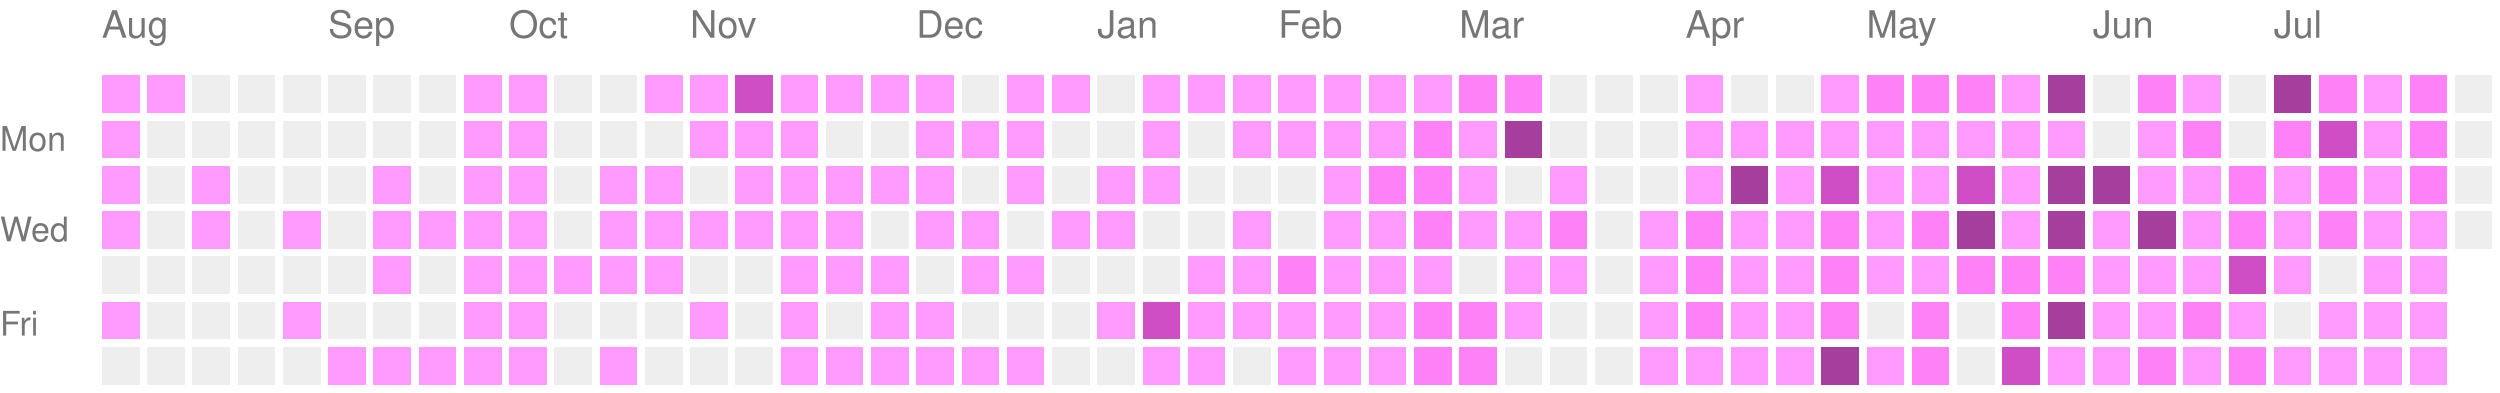
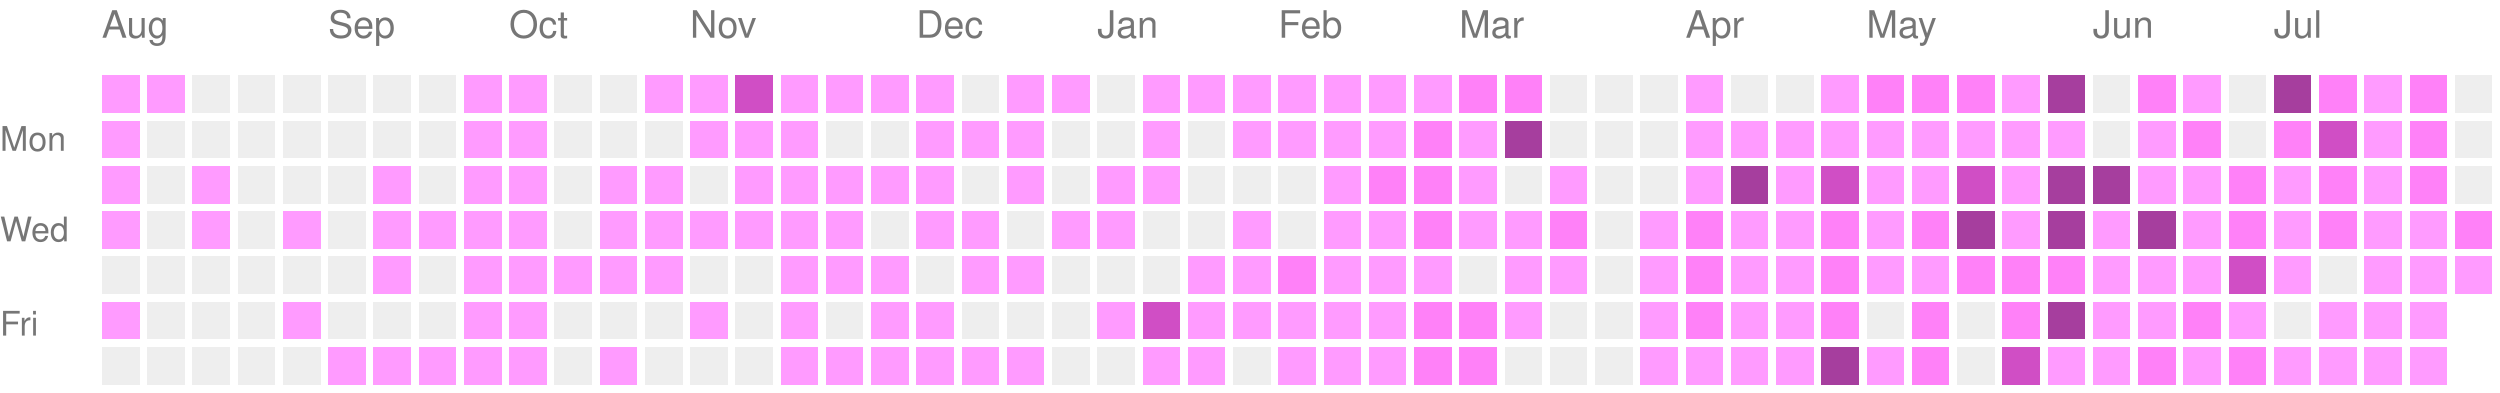
<svg xmlns="http://www.w3.org/2000/svg" version="1.1" width="663" height="104">
  <rect style="fill:#ff9bff;shape-rendering:crispedges;" data-score="1" data-date="2025-08-03" x="27" y="20" width="10" height="10" />
  <rect style="fill:#ff9bff;shape-rendering:crispedges;" data-score="1" data-date="2025-08-10" x="39" y="20" width="10" height="10" />
  <rect style="fill:#EEEEEE;shape-rendering:crispedges;" data-score="0" data-date="2025-08-17" x="51" y="20" width="10" height="10" />
  <rect style="fill:#EEEEEE;shape-rendering:crispedges;" data-score="0" data-date="2025-08-24" x="63" y="20" width="10" height="10" />
  <rect style="fill:#EEEEEE;shape-rendering:crispedges;" data-score="0" data-date="2025-08-31" x="75" y="20" width="10" height="10" />
  <rect style="fill:#EEEEEE;shape-rendering:crispedges;" data-score="0" data-date="2025-09-07" x="87" y="20" width="10" height="10" />
  <rect style="fill:#EEEEEE;shape-rendering:crispedges;" data-score="0" data-date="2025-09-14" x="99" y="20" width="10" height="10" />
  <rect style="fill:#EEEEEE;shape-rendering:crispedges;" data-score="0" data-date="2025-09-21" x="111" y="20" width="10" height="10" />
  <rect style="fill:#ff9bff;shape-rendering:crispedges;" data-score="1" data-date="2025-09-28" x="123" y="20" width="10" height="10" />
  <rect style="fill:#ff9bff;shape-rendering:crispedges;" data-score="1" data-date="2025-10-05" x="135" y="20" width="10" height="10" />
  <rect style="fill:#EEEEEE;shape-rendering:crispedges;" data-score="0" data-date="2025-10-12" x="147" y="20" width="10" height="10" />
  <rect style="fill:#EEEEEE;shape-rendering:crispedges;" data-score="0" data-date="2025-10-19" x="159" y="20" width="10" height="10" />
  <rect style="fill:#ff9bff;shape-rendering:crispedges;" data-score="1" data-date="2025-10-26" x="171" y="20" width="10" height="10" />
  <rect style="fill:#ff9bff;shape-rendering:crispedges;" data-score="1" data-date="2025-11-02" x="183" y="20" width="10" height="10" />
  <rect style="fill:#d04ec5;shape-rendering:crispedges;" data-score="3" data-date="2025-11-09" x="195" y="20" width="10" height="10" />
  <rect style="fill:#ff9bff;shape-rendering:crispedges;" data-score="1" data-date="2025-11-16" x="207" y="20" width="10" height="10" />
  <rect style="fill:#ff9bff;shape-rendering:crispedges;" data-score="1" data-date="2025-11-23" x="219" y="20" width="10" height="10" />
  <rect style="fill:#ff9bff;shape-rendering:crispedges;" data-score="1" data-date="2025-11-30" x="231" y="20" width="10" height="10" />
  <rect style="fill:#ff9bff;shape-rendering:crispedges;" data-score="1" data-date="2025-12-07" x="243" y="20" width="10" height="10" />
  <rect style="fill:#EEEEEE;shape-rendering:crispedges;" data-score="0" data-date="2025-12-14" x="255" y="20" width="10" height="10" />
  <rect style="fill:#ff9bff;shape-rendering:crispedges;" data-score="1" data-date="2025-12-21" x="267" y="20" width="10" height="10" />
  <rect style="fill:#ff9bff;shape-rendering:crispedges;" data-score="1" data-date="2025-12-28" x="279" y="20" width="10" height="10" />
  <rect style="fill:#EEEEEE;shape-rendering:crispedges;" data-score="0" data-date="2026-01-04" x="291" y="20" width="10" height="10" />
  <rect style="fill:#ff9bff;shape-rendering:crispedges;" data-score="1" data-date="2026-01-11" x="303" y="20" width="10" height="10" />
  <rect style="fill:#ff9bff;shape-rendering:crispedges;" data-score="1" data-date="2026-01-18" x="315" y="20" width="10" height="10" />
  <rect style="fill:#ff9bff;shape-rendering:crispedges;" data-score="1" data-date="2026-01-25" x="327" y="20" width="10" height="10" />
  <rect style="fill:#ff9bff;shape-rendering:crispedges;" data-score="1" data-date="2026-02-01" x="339" y="20" width="10" height="10" />
  <rect style="fill:#ff9bff;shape-rendering:crispedges;" data-score="1" data-date="2026-02-08" x="351" y="20" width="10" height="10" />
  <rect style="fill:#ff9bff;shape-rendering:crispedges;" data-score="1" data-date="2026-02-15" x="363" y="20" width="10" height="10" />
  <rect style="fill:#ff9bff;shape-rendering:crispedges;" data-score="1" data-date="2026-02-22" x="375" y="20" width="10" height="10" />
  <rect style="fill:#ff81f8;shape-rendering:crispedges;" data-score="2" data-date="2026-03-01" x="387" y="20" width="10" height="10" />
  <rect style="fill:#ff81f8;shape-rendering:crispedges;" data-score="2" data-date="2026-03-08" x="399" y="20" width="10" height="10" />
  <rect style="fill:#EEEEEE;shape-rendering:crispedges;" data-score="0" data-date="2026-03-15" x="411" y="20" width="10" height="10" />
  <rect style="fill:#EEEEEE;shape-rendering:crispedges;" data-score="0" data-date="2026-03-22" x="423" y="20" width="10" height="10" />
  <rect style="fill:#EEEEEE;shape-rendering:crispedges;" data-score="0" data-date="2026-03-29" x="435" y="20" width="10" height="10" />
  <rect style="fill:#ff9bff;shape-rendering:crispedges;" data-score="1" data-date="2026-04-05" x="447" y="20" width="10" height="10" />
  <rect style="fill:#EEEEEE;shape-rendering:crispedges;" data-score="0" data-date="2026-04-12" x="459" y="20" width="10" height="10" />
  <rect style="fill:#EEEEEE;shape-rendering:crispedges;" data-score="0" data-date="2026-04-19" x="471" y="20" width="10" height="10" />
  <rect style="fill:#ff9bff;shape-rendering:crispedges;" data-score="1" data-date="2026-04-26" x="483" y="20" width="10" height="10" />
  <rect style="fill:#ff81f8;shape-rendering:crispedges;" data-score="2" data-date="2026-05-03" x="495" y="20" width="10" height="10" />
  <rect style="fill:#ff81f8;shape-rendering:crispedges;" data-score="2" data-date="2026-05-10" x="507" y="20" width="10" height="10" />
  <rect style="fill:#ff81f8;shape-rendering:crispedges;" data-score="2" data-date="2026-05-17" x="519" y="20" width="10" height="10" />
  <rect style="fill:#ff9bff;shape-rendering:crispedges;" data-score="1" data-date="2026-05-24" x="531" y="20" width="10" height="10" />
  <rect style="fill:#a63e9e;shape-rendering:crispedges;" data-score="4" data-date="2026-05-31" x="543" y="20" width="10" height="10" />
  <rect style="fill:#EEEEEE;shape-rendering:crispedges;" data-score="0" data-date="2026-06-07" x="555" y="20" width="10" height="10" />
  <rect style="fill:#ff81f8;shape-rendering:crispedges;" data-score="2" data-date="2026-06-14" x="567" y="20" width="10" height="10" />
  <rect style="fill:#ff9bff;shape-rendering:crispedges;" data-score="1" data-date="2026-06-21" x="579" y="20" width="10" height="10" />
  <rect style="fill:#EEEEEE;shape-rendering:crispedges;" data-score="0" data-date="2026-06-28" x="591" y="20" width="10" height="10" />
  <rect style="fill:#a63e9e;shape-rendering:crispedges;" data-score="4" data-date="2026-07-05" x="603" y="20" width="10" height="10" />
  <rect style="fill:#ff81f8;shape-rendering:crispedges;" data-score="2" data-date="2026-07-12" x="615" y="20" width="10" height="10" />
  <rect style="fill:#ff9bff;shape-rendering:crispedges;" data-score="1" data-date="2026-07-19" x="627" y="20" width="10" height="10" />
  <rect style="fill:#ff81f8;shape-rendering:crispedges;" data-score="2" data-date="2026-07-26" x="639" y="20" width="10" height="10" />
  <rect style="fill:#EEEEEE;shape-rendering:crispedges;" data-score="0" data-date="2026-08-02" x="651" y="20" width="10" height="10" />
  <rect style="fill:#ff9bff;shape-rendering:crispedges;" data-score="1" data-date="2025-08-04" x="27" y="32" width="10" height="10" />
  <rect style="fill:#EEEEEE;shape-rendering:crispedges;" data-score="0" data-date="2025-08-11" x="39" y="32" width="10" height="10" />
  <rect style="fill:#EEEEEE;shape-rendering:crispedges;" data-score="0" data-date="2025-08-18" x="51" y="32" width="10" height="10" />
  <rect style="fill:#EEEEEE;shape-rendering:crispedges;" data-score="0" data-date="2025-08-25" x="63" y="32" width="10" height="10" />
  <rect style="fill:#EEEEEE;shape-rendering:crispedges;" data-score="0" data-date="2025-09-01" x="75" y="32" width="10" height="10" />
  <rect style="fill:#EEEEEE;shape-rendering:crispedges;" data-score="0" data-date="2025-09-08" x="87" y="32" width="10" height="10" />
  <rect style="fill:#EEEEEE;shape-rendering:crispedges;" data-score="0" data-date="2025-09-15" x="99" y="32" width="10" height="10" />
  <rect style="fill:#EEEEEE;shape-rendering:crispedges;" data-score="0" data-date="2025-09-22" x="111" y="32" width="10" height="10" />
  <rect style="fill:#ff9bff;shape-rendering:crispedges;" data-score="1" data-date="2025-09-29" x="123" y="32" width="10" height="10" />
  <rect style="fill:#ff9bff;shape-rendering:crispedges;" data-score="1" data-date="2025-10-06" x="135" y="32" width="10" height="10" />
  <rect style="fill:#EEEEEE;shape-rendering:crispedges;" data-score="0" data-date="2025-10-13" x="147" y="32" width="10" height="10" />
  <rect style="fill:#EEEEEE;shape-rendering:crispedges;" data-score="0" data-date="2025-10-20" x="159" y="32" width="10" height="10" />
  <rect style="fill:#EEEEEE;shape-rendering:crispedges;" data-score="0" data-date="2025-10-27" x="171" y="32" width="10" height="10" />
  <rect style="fill:#ff9bff;shape-rendering:crispedges;" data-score="1" data-date="2025-11-03" x="183" y="32" width="10" height="10" />
  <rect style="fill:#ff9bff;shape-rendering:crispedges;" data-score="1" data-date="2025-11-10" x="195" y="32" width="10" height="10" />
  <rect style="fill:#ff9bff;shape-rendering:crispedges;" data-score="1" data-date="2025-11-17" x="207" y="32" width="10" height="10" />
  <rect style="fill:#EEEEEE;shape-rendering:crispedges;" data-score="0" data-date="2025-11-24" x="219" y="32" width="10" height="10" />
  <rect style="fill:#EEEEEE;shape-rendering:crispedges;" data-score="0" data-date="2025-12-01" x="231" y="32" width="10" height="10" />
  <rect style="fill:#ff9bff;shape-rendering:crispedges;" data-score="1" data-date="2025-12-08" x="243" y="32" width="10" height="10" />
  <rect style="fill:#ff9bff;shape-rendering:crispedges;" data-score="1" data-date="2025-12-15" x="255" y="32" width="10" height="10" />
  <rect style="fill:#ff9bff;shape-rendering:crispedges;" data-score="1" data-date="2025-12-22" x="267" y="32" width="10" height="10" />
  <rect style="fill:#EEEEEE;shape-rendering:crispedges;" data-score="0" data-date="2025-12-29" x="279" y="32" width="10" height="10" />
  <rect style="fill:#EEEEEE;shape-rendering:crispedges;" data-score="0" data-date="2026-01-05" x="291" y="32" width="10" height="10" />
  <rect style="fill:#ff9bff;shape-rendering:crispedges;" data-score="1" data-date="2026-01-12" x="303" y="32" width="10" height="10" />
  <rect style="fill:#EEEEEE;shape-rendering:crispedges;" data-score="0" data-date="2026-01-19" x="315" y="32" width="10" height="10" />
  <rect style="fill:#ff9bff;shape-rendering:crispedges;" data-score="1" data-date="2026-01-26" x="327" y="32" width="10" height="10" />
  <rect style="fill:#ff9bff;shape-rendering:crispedges;" data-score="1" data-date="2026-02-02" x="339" y="32" width="10" height="10" />
  <rect style="fill:#ff9bff;shape-rendering:crispedges;" data-score="1" data-date="2026-02-09" x="351" y="32" width="10" height="10" />
  <rect style="fill:#ff9bff;shape-rendering:crispedges;" data-score="1" data-date="2026-02-16" x="363" y="32" width="10" height="10" />
  <rect style="fill:#ff81f8;shape-rendering:crispedges;" data-score="2" data-date="2026-02-23" x="375" y="32" width="10" height="10" />
  <rect style="fill:#ff9bff;shape-rendering:crispedges;" data-score="1" data-date="2026-03-02" x="387" y="32" width="10" height="10" />
  <rect style="fill:#a63e9e;shape-rendering:crispedges;" data-score="4" data-date="2026-03-09" x="399" y="32" width="10" height="10" />
  <rect style="fill:#EEEEEE;shape-rendering:crispedges;" data-score="0" data-date="2026-03-16" x="411" y="32" width="10" height="10" />
  <rect style="fill:#EEEEEE;shape-rendering:crispedges;" data-score="0" data-date="2026-03-23" x="423" y="32" width="10" height="10" />
  <rect style="fill:#EEEEEE;shape-rendering:crispedges;" data-score="0" data-date="2026-03-30" x="435" y="32" width="10" height="10" />
  <rect style="fill:#ff9bff;shape-rendering:crispedges;" data-score="1" data-date="2026-04-06" x="447" y="32" width="10" height="10" />
  <rect style="fill:#ff9bff;shape-rendering:crispedges;" data-score="1" data-date="2026-04-13" x="459" y="32" width="10" height="10" />
  <rect style="fill:#ff9bff;shape-rendering:crispedges;" data-score="1" data-date="2026-04-20" x="471" y="32" width="10" height="10" />
  <rect style="fill:#ff9bff;shape-rendering:crispedges;" data-score="1" data-date="2026-04-27" x="483" y="32" width="10" height="10" />
  <rect style="fill:#ff9bff;shape-rendering:crispedges;" data-score="1" data-date="2026-05-04" x="495" y="32" width="10" height="10" />
  <rect style="fill:#ff9bff;shape-rendering:crispedges;" data-score="1" data-date="2026-05-11" x="507" y="32" width="10" height="10" />
  <rect style="fill:#ff9bff;shape-rendering:crispedges;" data-score="1" data-date="2026-05-18" x="519" y="32" width="10" height="10" />
  <rect style="fill:#ff9bff;shape-rendering:crispedges;" data-score="1" data-date="2026-05-25" x="531" y="32" width="10" height="10" />
  <rect style="fill:#ff9bff;shape-rendering:crispedges;" data-score="1" data-date="2026-06-01" x="543" y="32" width="10" height="10" />
  <rect style="fill:#EEEEEE;shape-rendering:crispedges;" data-score="0" data-date="2026-06-08" x="555" y="32" width="10" height="10" />
  <rect style="fill:#ff9bff;shape-rendering:crispedges;" data-score="1" data-date="2026-06-15" x="567" y="32" width="10" height="10" />
  <rect style="fill:#ff81f8;shape-rendering:crispedges;" data-score="2" data-date="2026-06-22" x="579" y="32" width="10" height="10" />
  <rect style="fill:#EEEEEE;shape-rendering:crispedges;" data-score="0" data-date="2026-06-29" x="591" y="32" width="10" height="10" />
  <rect style="fill:#ff81f8;shape-rendering:crispedges;" data-score="2" data-date="2026-07-06" x="603" y="32" width="10" height="10" />
  <rect style="fill:#d04ec5;shape-rendering:crispedges;" data-score="3" data-date="2026-07-13" x="615" y="32" width="10" height="10" />
  <rect style="fill:#ff9bff;shape-rendering:crispedges;" data-score="1" data-date="2026-07-20" x="627" y="32" width="10" height="10" />
  <rect style="fill:#ff81f8;shape-rendering:crispedges;" data-score="2" data-date="2026-07-27" x="639" y="32" width="10" height="10" />
  <rect style="fill:#EEEEEE;shape-rendering:crispedges;" data-score="0" data-date="2026-08-03" x="651" y="32" width="10" height="10" />
  <rect style="fill:#ff9bff;shape-rendering:crispedges;" data-score="1" data-date="2025-08-05" x="27" y="44" width="10" height="10" />
  <rect style="fill:#EEEEEE;shape-rendering:crispedges;" data-score="0" data-date="2025-08-12" x="39" y="44" width="10" height="10" />
  <rect style="fill:#ff9bff;shape-rendering:crispedges;" data-score="1" data-date="2025-08-19" x="51" y="44" width="10" height="10" />
  <rect style="fill:#EEEEEE;shape-rendering:crispedges;" data-score="0" data-date="2025-08-26" x="63" y="44" width="10" height="10" />
  <rect style="fill:#EEEEEE;shape-rendering:crispedges;" data-score="0" data-date="2025-09-02" x="75" y="44" width="10" height="10" />
  <rect style="fill:#EEEEEE;shape-rendering:crispedges;" data-score="0" data-date="2025-09-09" x="87" y="44" width="10" height="10" />
  <rect style="fill:#ff9bff;shape-rendering:crispedges;" data-score="1" data-date="2025-09-16" x="99" y="44" width="10" height="10" />
  <rect style="fill:#EEEEEE;shape-rendering:crispedges;" data-score="0" data-date="2025-09-23" x="111" y="44" width="10" height="10" />
  <rect style="fill:#ff9bff;shape-rendering:crispedges;" data-score="1" data-date="2025-09-30" x="123" y="44" width="10" height="10" />
  <rect style="fill:#ff9bff;shape-rendering:crispedges;" data-score="1" data-date="2025-10-07" x="135" y="44" width="10" height="10" />
  <rect style="fill:#EEEEEE;shape-rendering:crispedges;" data-score="0" data-date="2025-10-14" x="147" y="44" width="10" height="10" />
  <rect style="fill:#ff9bff;shape-rendering:crispedges;" data-score="1" data-date="2025-10-21" x="159" y="44" width="10" height="10" />
  <rect style="fill:#ff9bff;shape-rendering:crispedges;" data-score="1" data-date="2025-10-28" x="171" y="44" width="10" height="10" />
  <rect style="fill:#EEEEEE;shape-rendering:crispedges;" data-score="0" data-date="2025-11-04" x="183" y="44" width="10" height="10" />
  <rect style="fill:#ff9bff;shape-rendering:crispedges;" data-score="1" data-date="2025-11-11" x="195" y="44" width="10" height="10" />
  <rect style="fill:#ff9bff;shape-rendering:crispedges;" data-score="1" data-date="2025-11-18" x="207" y="44" width="10" height="10" />
  <rect style="fill:#ff9bff;shape-rendering:crispedges;" data-score="1" data-date="2025-11-25" x="219" y="44" width="10" height="10" />
  <rect style="fill:#ff9bff;shape-rendering:crispedges;" data-score="1" data-date="2025-12-02" x="231" y="44" width="10" height="10" />
  <rect style="fill:#ff9bff;shape-rendering:crispedges;" data-score="1" data-date="2025-12-09" x="243" y="44" width="10" height="10" />
  <rect style="fill:#EEEEEE;shape-rendering:crispedges;" data-score="0" data-date="2025-12-16" x="255" y="44" width="10" height="10" />
  <rect style="fill:#ff9bff;shape-rendering:crispedges;" data-score="1" data-date="2025-12-23" x="267" y="44" width="10" height="10" />
  <rect style="fill:#EEEEEE;shape-rendering:crispedges;" data-score="0" data-date="2025-12-30" x="279" y="44" width="10" height="10" />
  <rect style="fill:#ff9bff;shape-rendering:crispedges;" data-score="1" data-date="2026-01-06" x="291" y="44" width="10" height="10" />
  <rect style="fill:#ff9bff;shape-rendering:crispedges;" data-score="1" data-date="2026-01-13" x="303" y="44" width="10" height="10" />
  <rect style="fill:#EEEEEE;shape-rendering:crispedges;" data-score="0" data-date="2026-01-20" x="315" y="44" width="10" height="10" />
  <rect style="fill:#EEEEEE;shape-rendering:crispedges;" data-score="0" data-date="2026-01-27" x="327" y="44" width="10" height="10" />
  <rect style="fill:#EEEEEE;shape-rendering:crispedges;" data-score="0" data-date="2026-02-03" x="339" y="44" width="10" height="10" />
  <rect style="fill:#ff9bff;shape-rendering:crispedges;" data-score="1" data-date="2026-02-10" x="351" y="44" width="10" height="10" />
  <rect style="fill:#ff81f8;shape-rendering:crispedges;" data-score="2" data-date="2026-02-17" x="363" y="44" width="10" height="10" />
  <rect style="fill:#ff81f8;shape-rendering:crispedges;" data-score="2" data-date="2026-02-24" x="375" y="44" width="10" height="10" />
  <rect style="fill:#ff9bff;shape-rendering:crispedges;" data-score="1" data-date="2026-03-03" x="387" y="44" width="10" height="10" />
  <rect style="fill:#EEEEEE;shape-rendering:crispedges;" data-score="0" data-date="2026-03-10" x="399" y="44" width="10" height="10" />
  <rect style="fill:#ff9bff;shape-rendering:crispedges;" data-score="1" data-date="2026-03-17" x="411" y="44" width="10" height="10" />
  <rect style="fill:#EEEEEE;shape-rendering:crispedges;" data-score="0" data-date="2026-03-24" x="423" y="44" width="10" height="10" />
  <rect style="fill:#EEEEEE;shape-rendering:crispedges;" data-score="0" data-date="2026-03-31" x="435" y="44" width="10" height="10" />
  <rect style="fill:#ff9bff;shape-rendering:crispedges;" data-score="1" data-date="2026-04-07" x="447" y="44" width="10" height="10" />
  <rect style="fill:#a63e9e;shape-rendering:crispedges;" data-score="4" data-date="2026-04-14" x="459" y="44" width="10" height="10" />
  <rect style="fill:#ff9bff;shape-rendering:crispedges;" data-score="1" data-date="2026-04-21" x="471" y="44" width="10" height="10" />
  <rect style="fill:#d04ec5;shape-rendering:crispedges;" data-score="3" data-date="2026-04-28" x="483" y="44" width="10" height="10" />
  <rect style="fill:#ff9bff;shape-rendering:crispedges;" data-score="1" data-date="2026-05-05" x="495" y="44" width="10" height="10" />
  <rect style="fill:#ff9bff;shape-rendering:crispedges;" data-score="1" data-date="2026-05-12" x="507" y="44" width="10" height="10" />
  <rect style="fill:#d04ec5;shape-rendering:crispedges;" data-score="3" data-date="2026-05-19" x="519" y="44" width="10" height="10" />
  <rect style="fill:#ff9bff;shape-rendering:crispedges;" data-score="1" data-date="2026-05-26" x="531" y="44" width="10" height="10" />
  <rect style="fill:#a63e9e;shape-rendering:crispedges;" data-score="4" data-date="2026-06-02" x="543" y="44" width="10" height="10" />
  <rect style="fill:#a63e9e;shape-rendering:crispedges;" data-score="4" data-date="2026-06-09" x="555" y="44" width="10" height="10" />
  <rect style="fill:#ff9bff;shape-rendering:crispedges;" data-score="1" data-date="2026-06-16" x="567" y="44" width="10" height="10" />
  <rect style="fill:#ff9bff;shape-rendering:crispedges;" data-score="1" data-date="2026-06-23" x="579" y="44" width="10" height="10" />
  <rect style="fill:#ff81f8;shape-rendering:crispedges;" data-score="2" data-date="2026-06-30" x="591" y="44" width="10" height="10" />
  <rect style="fill:#ff9bff;shape-rendering:crispedges;" data-score="1" data-date="2026-07-07" x="603" y="44" width="10" height="10" />
  <rect style="fill:#ff81f8;shape-rendering:crispedges;" data-score="2" data-date="2026-07-14" x="615" y="44" width="10" height="10" />
  <rect style="fill:#ff9bff;shape-rendering:crispedges;" data-score="1" data-date="2026-07-21" x="627" y="44" width="10" height="10" />
  <rect style="fill:#ff81f8;shape-rendering:crispedges;" data-score="2" data-date="2026-07-28" x="639" y="44" width="10" height="10" />
  <rect style="fill:#EEEEEE;shape-rendering:crispedges;" data-score="0" data-date="2026-08-04" x="651" y="44" width="10" height="10" />
  <rect style="fill:#ff9bff;shape-rendering:crispedges;" data-score="1" data-date="2025-08-06" x="27" y="56" width="10" height="10" />
  <rect style="fill:#EEEEEE;shape-rendering:crispedges;" data-score="0" data-date="2025-08-13" x="39" y="56" width="10" height="10" />
  <rect style="fill:#ff9bff;shape-rendering:crispedges;" data-score="1" data-date="2025-08-20" x="51" y="56" width="10" height="10" />
  <rect style="fill:#EEEEEE;shape-rendering:crispedges;" data-score="0" data-date="2025-08-27" x="63" y="56" width="10" height="10" />
  <rect style="fill:#ff9bff;shape-rendering:crispedges;" data-score="1" data-date="2025-09-03" x="75" y="56" width="10" height="10" />
  <rect style="fill:#EEEEEE;shape-rendering:crispedges;" data-score="0" data-date="2025-09-10" x="87" y="56" width="10" height="10" />
  <rect style="fill:#ff9bff;shape-rendering:crispedges;" data-score="1" data-date="2025-09-17" x="99" y="56" width="10" height="10" />
  <rect style="fill:#ff9bff;shape-rendering:crispedges;" data-score="1" data-date="2025-09-24" x="111" y="56" width="10" height="10" />
  <rect style="fill:#ff9bff;shape-rendering:crispedges;" data-score="1" data-date="2025-10-01" x="123" y="56" width="10" height="10" />
  <rect style="fill:#ff9bff;shape-rendering:crispedges;" data-score="1" data-date="2025-10-08" x="135" y="56" width="10" height="10" />
  <rect style="fill:#EEEEEE;shape-rendering:crispedges;" data-score="0" data-date="2025-10-15" x="147" y="56" width="10" height="10" />
  <rect style="fill:#ff9bff;shape-rendering:crispedges;" data-score="1" data-date="2025-10-22" x="159" y="56" width="10" height="10" />
  <rect style="fill:#ff9bff;shape-rendering:crispedges;" data-score="1" data-date="2025-10-29" x="171" y="56" width="10" height="10" />
  <rect style="fill:#ff9bff;shape-rendering:crispedges;" data-score="1" data-date="2025-11-05" x="183" y="56" width="10" height="10" />
  <rect style="fill:#ff9bff;shape-rendering:crispedges;" data-score="1" data-date="2025-11-12" x="195" y="56" width="10" height="10" />
  <rect style="fill:#ff9bff;shape-rendering:crispedges;" data-score="1" data-date="2025-11-19" x="207" y="56" width="10" height="10" />
  <rect style="fill:#ff9bff;shape-rendering:crispedges;" data-score="1" data-date="2025-11-26" x="219" y="56" width="10" height="10" />
  <rect style="fill:#EEEEEE;shape-rendering:crispedges;" data-score="0" data-date="2025-12-03" x="231" y="56" width="10" height="10" />
  <rect style="fill:#ff9bff;shape-rendering:crispedges;" data-score="1" data-date="2025-12-10" x="243" y="56" width="10" height="10" />
  <rect style="fill:#ff9bff;shape-rendering:crispedges;" data-score="1" data-date="2025-12-17" x="255" y="56" width="10" height="10" />
  <rect style="fill:#EEEEEE;shape-rendering:crispedges;" data-score="0" data-date="2025-12-24" x="267" y="56" width="10" height="10" />
  <rect style="fill:#ff9bff;shape-rendering:crispedges;" data-score="1" data-date="2025-12-31" x="279" y="56" width="10" height="10" />
  <rect style="fill:#ff9bff;shape-rendering:crispedges;" data-score="1" data-date="2026-01-07" x="291" y="56" width="10" height="10" />
  <rect style="fill:#EEEEEE;shape-rendering:crispedges;" data-score="0" data-date="2026-01-14" x="303" y="56" width="10" height="10" />
  <rect style="fill:#EEEEEE;shape-rendering:crispedges;" data-score="0" data-date="2026-01-21" x="315" y="56" width="10" height="10" />
  <rect style="fill:#ff9bff;shape-rendering:crispedges;" data-score="1" data-date="2026-01-28" x="327" y="56" width="10" height="10" />
  <rect style="fill:#EEEEEE;shape-rendering:crispedges;" data-score="0" data-date="2026-02-04" x="339" y="56" width="10" height="10" />
  <rect style="fill:#ff9bff;shape-rendering:crispedges;" data-score="1" data-date="2026-02-11" x="351" y="56" width="10" height="10" />
  <rect style="fill:#ff9bff;shape-rendering:crispedges;" data-score="1" data-date="2026-02-18" x="363" y="56" width="10" height="10" />
  <rect style="fill:#ff81f8;shape-rendering:crispedges;" data-score="2" data-date="2026-02-25" x="375" y="56" width="10" height="10" />
  <rect style="fill:#ff9bff;shape-rendering:crispedges;" data-score="1" data-date="2026-03-04" x="387" y="56" width="10" height="10" />
  <rect style="fill:#ff9bff;shape-rendering:crispedges;" data-score="1" data-date="2026-03-11" x="399" y="56" width="10" height="10" />
  <rect style="fill:#ff81f8;shape-rendering:crispedges;" data-score="2" data-date="2026-03-18" x="411" y="56" width="10" height="10" />
  <rect style="fill:#EEEEEE;shape-rendering:crispedges;" data-score="0" data-date="2026-03-25" x="423" y="56" width="10" height="10" />
  <rect style="fill:#ff9bff;shape-rendering:crispedges;" data-score="1" data-date="2026-04-01" x="435" y="56" width="10" height="10" />
  <rect style="fill:#ff81f8;shape-rendering:crispedges;" data-score="2" data-date="2026-04-08" x="447" y="56" width="10" height="10" />
  <rect style="fill:#ff9bff;shape-rendering:crispedges;" data-score="1" data-date="2026-04-15" x="459" y="56" width="10" height="10" />
  <rect style="fill:#ff9bff;shape-rendering:crispedges;" data-score="1" data-date="2026-04-22" x="471" y="56" width="10" height="10" />
  <rect style="fill:#ff81f8;shape-rendering:crispedges;" data-score="2" data-date="2026-04-29" x="483" y="56" width="10" height="10" />
  <rect style="fill:#ff9bff;shape-rendering:crispedges;" data-score="1" data-date="2026-05-06" x="495" y="56" width="10" height="10" />
  <rect style="fill:#ff81f8;shape-rendering:crispedges;" data-score="2" data-date="2026-05-13" x="507" y="56" width="10" height="10" />
  <rect style="fill:#a63e9e;shape-rendering:crispedges;" data-score="4" data-date="2026-05-20" x="519" y="56" width="10" height="10" />
  <rect style="fill:#ff9bff;shape-rendering:crispedges;" data-score="1" data-date="2026-05-27" x="531" y="56" width="10" height="10" />
  <rect style="fill:#a63e9e;shape-rendering:crispedges;" data-score="4" data-date="2026-06-03" x="543" y="56" width="10" height="10" />
  <rect style="fill:#ff9bff;shape-rendering:crispedges;" data-score="1" data-date="2026-06-10" x="555" y="56" width="10" height="10" />
  <rect style="fill:#a63e9e;shape-rendering:crispedges;" data-score="4" data-date="2026-06-17" x="567" y="56" width="10" height="10" />
  <rect style="fill:#ff9bff;shape-rendering:crispedges;" data-score="1" data-date="2026-06-24" x="579" y="56" width="10" height="10" />
  <rect style="fill:#ff81f8;shape-rendering:crispedges;" data-score="2" data-date="2026-07-01" x="591" y="56" width="10" height="10" />
  <rect style="fill:#ff9bff;shape-rendering:crispedges;" data-score="1" data-date="2026-07-08" x="603" y="56" width="10" height="10" />
  <rect style="fill:#ff81f8;shape-rendering:crispedges;" data-score="2" data-date="2026-07-15" x="615" y="56" width="10" height="10" />
  <rect style="fill:#ff9bff;shape-rendering:crispedges;" data-score="1" data-date="2026-07-22" x="627" y="56" width="10" height="10" />
  <rect style="fill:#ff9bff;shape-rendering:crispedges;" data-score="1" data-date="2026-07-29" x="639" y="56" width="10" height="10" />
-   <rect style="fill:#EEEEEE;shape-rendering:crispedges;" data-score="0" data-date="2026-08-05" x="651" y="56" width="10" height="10" />
+   <rect style="fill:#ff81f8;shape-rendering:crispedges;" data-score="2" data-date="2026-08-05" x="651" y="56" width="10" height="10" />
  <rect style="fill:#EEEEEE;shape-rendering:crispedges;" data-score="0" data-date="2025-08-07" x="27" y="68" width="10" height="10" />
  <rect style="fill:#EEEEEE;shape-rendering:crispedges;" data-score="0" data-date="2025-08-14" x="39" y="68" width="10" height="10" />
  <rect style="fill:#EEEEEE;shape-rendering:crispedges;" data-score="0" data-date="2025-08-21" x="51" y="68" width="10" height="10" />
  <rect style="fill:#EEEEEE;shape-rendering:crispedges;" data-score="0" data-date="2025-08-28" x="63" y="68" width="10" height="10" />
  <rect style="fill:#EEEEEE;shape-rendering:crispedges;" data-score="0" data-date="2025-09-04" x="75" y="68" width="10" height="10" />
  <rect style="fill:#EEEEEE;shape-rendering:crispedges;" data-score="0" data-date="2025-09-11" x="87" y="68" width="10" height="10" />
  <rect style="fill:#ff9bff;shape-rendering:crispedges;" data-score="1" data-date="2025-09-18" x="99" y="68" width="10" height="10" />
  <rect style="fill:#EEEEEE;shape-rendering:crispedges;" data-score="0" data-date="2025-09-25" x="111" y="68" width="10" height="10" />
  <rect style="fill:#ff9bff;shape-rendering:crispedges;" data-score="1" data-date="2025-10-02" x="123" y="68" width="10" height="10" />
  <rect style="fill:#ff9bff;shape-rendering:crispedges;" data-score="1" data-date="2025-10-09" x="135" y="68" width="10" height="10" />
  <rect style="fill:#ff9bff;shape-rendering:crispedges;" data-score="1" data-date="2025-10-16" x="147" y="68" width="10" height="10" />
  <rect style="fill:#ff9bff;shape-rendering:crispedges;" data-score="1" data-date="2025-10-23" x="159" y="68" width="10" height="10" />
  <rect style="fill:#ff9bff;shape-rendering:crispedges;" data-score="1" data-date="2025-10-30" x="171" y="68" width="10" height="10" />
  <rect style="fill:#EEEEEE;shape-rendering:crispedges;" data-score="0" data-date="2025-11-06" x="183" y="68" width="10" height="10" />
  <rect style="fill:#EEEEEE;shape-rendering:crispedges;" data-score="0" data-date="2025-11-13" x="195" y="68" width="10" height="10" />
  <rect style="fill:#ff9bff;shape-rendering:crispedges;" data-score="1" data-date="2025-11-20" x="207" y="68" width="10" height="10" />
  <rect style="fill:#ff9bff;shape-rendering:crispedges;" data-score="1" data-date="2025-11-27" x="219" y="68" width="10" height="10" />
  <rect style="fill:#ff9bff;shape-rendering:crispedges;" data-score="1" data-date="2025-12-04" x="231" y="68" width="10" height="10" />
  <rect style="fill:#EEEEEE;shape-rendering:crispedges;" data-score="0" data-date="2025-12-11" x="243" y="68" width="10" height="10" />
  <rect style="fill:#ff9bff;shape-rendering:crispedges;" data-score="1" data-date="2025-12-18" x="255" y="68" width="10" height="10" />
  <rect style="fill:#ff9bff;shape-rendering:crispedges;" data-score="1" data-date="2025-12-25" x="267" y="68" width="10" height="10" />
  <rect style="fill:#EEEEEE;shape-rendering:crispedges;" data-score="0" data-date="2026-01-01" x="279" y="68" width="10" height="10" />
  <rect style="fill:#EEEEEE;shape-rendering:crispedges;" data-score="0" data-date="2026-01-08" x="291" y="68" width="10" height="10" />
  <rect style="fill:#EEEEEE;shape-rendering:crispedges;" data-score="0" data-date="2026-01-15" x="303" y="68" width="10" height="10" />
  <rect style="fill:#ff9bff;shape-rendering:crispedges;" data-score="1" data-date="2026-01-22" x="315" y="68" width="10" height="10" />
  <rect style="fill:#ff9bff;shape-rendering:crispedges;" data-score="1" data-date="2026-01-29" x="327" y="68" width="10" height="10" />
  <rect style="fill:#ff81f8;shape-rendering:crispedges;" data-score="2" data-date="2026-02-05" x="339" y="68" width="10" height="10" />
  <rect style="fill:#ff9bff;shape-rendering:crispedges;" data-score="1" data-date="2026-02-12" x="351" y="68" width="10" height="10" />
  <rect style="fill:#ff9bff;shape-rendering:crispedges;" data-score="1" data-date="2026-02-19" x="363" y="68" width="10" height="10" />
  <rect style="fill:#ff9bff;shape-rendering:crispedges;" data-score="1" data-date="2026-02-26" x="375" y="68" width="10" height="10" />
  <rect style="fill:#EEEEEE;shape-rendering:crispedges;" data-score="0" data-date="2026-03-05" x="387" y="68" width="10" height="10" />
  <rect style="fill:#ff9bff;shape-rendering:crispedges;" data-score="1" data-date="2026-03-12" x="399" y="68" width="10" height="10" />
  <rect style="fill:#ff9bff;shape-rendering:crispedges;" data-score="1" data-date="2026-03-19" x="411" y="68" width="10" height="10" />
  <rect style="fill:#EEEEEE;shape-rendering:crispedges;" data-score="0" data-date="2026-03-26" x="423" y="68" width="10" height="10" />
  <rect style="fill:#ff9bff;shape-rendering:crispedges;" data-score="1" data-date="2026-04-02" x="435" y="68" width="10" height="10" />
  <rect style="fill:#ff81f8;shape-rendering:crispedges;" data-score="2" data-date="2026-04-09" x="447" y="68" width="10" height="10" />
  <rect style="fill:#ff9bff;shape-rendering:crispedges;" data-score="1" data-date="2026-04-16" x="459" y="68" width="10" height="10" />
  <rect style="fill:#ff9bff;shape-rendering:crispedges;" data-score="1" data-date="2026-04-23" x="471" y="68" width="10" height="10" />
  <rect style="fill:#ff81f8;shape-rendering:crispedges;" data-score="2" data-date="2026-04-30" x="483" y="68" width="10" height="10" />
  <rect style="fill:#ff9bff;shape-rendering:crispedges;" data-score="1" data-date="2026-05-07" x="495" y="68" width="10" height="10" />
  <rect style="fill:#ff9bff;shape-rendering:crispedges;" data-score="1" data-date="2026-05-14" x="507" y="68" width="10" height="10" />
  <rect style="fill:#ff81f8;shape-rendering:crispedges;" data-score="2" data-date="2026-05-21" x="519" y="68" width="10" height="10" />
  <rect style="fill:#ff81f8;shape-rendering:crispedges;" data-score="2" data-date="2026-05-28" x="531" y="68" width="10" height="10" />
  <rect style="fill:#ff81f8;shape-rendering:crispedges;" data-score="2" data-date="2026-06-04" x="543" y="68" width="10" height="10" />
  <rect style="fill:#ff9bff;shape-rendering:crispedges;" data-score="1" data-date="2026-06-11" x="555" y="68" width="10" height="10" />
  <rect style="fill:#ff9bff;shape-rendering:crispedges;" data-score="1" data-date="2026-06-18" x="567" y="68" width="10" height="10" />
  <rect style="fill:#ff9bff;shape-rendering:crispedges;" data-score="1" data-date="2026-06-25" x="579" y="68" width="10" height="10" />
  <rect style="fill:#d04ec5;shape-rendering:crispedges;" data-score="3" data-date="2026-07-02" x="591" y="68" width="10" height="10" />
  <rect style="fill:#ff9bff;shape-rendering:crispedges;" data-score="1" data-date="2026-07-09" x="603" y="68" width="10" height="10" />
  <rect style="fill:#EEEEEE;shape-rendering:crispedges;" data-score="0" data-date="2026-07-16" x="615" y="68" width="10" height="10" />
  <rect style="fill:#ff9bff;shape-rendering:crispedges;" data-score="1" data-date="2026-07-23" x="627" y="68" width="10" height="10" />
  <rect style="fill:#ff9bff;shape-rendering:crispedges;" data-score="1" data-date="2026-07-30" x="639" y="68" width="10" height="10" />
+   <rect style="fill:#ff9bff;shape-rendering:crispedges;" data-score="1" data-date="2026-08-06" x="651" y="68" width="10" height="10" />
  <rect style="fill:#ff9bff;shape-rendering:crispedges;" data-score="1" data-date="2025-08-08" x="27" y="80" width="10" height="10" />
  <rect style="fill:#EEEEEE;shape-rendering:crispedges;" data-score="0" data-date="2025-08-15" x="39" y="80" width="10" height="10" />
  <rect style="fill:#EEEEEE;shape-rendering:crispedges;" data-score="0" data-date="2025-08-22" x="51" y="80" width="10" height="10" />
  <rect style="fill:#EEEEEE;shape-rendering:crispedges;" data-score="0" data-date="2025-08-29" x="63" y="80" width="10" height="10" />
  <rect style="fill:#ff9bff;shape-rendering:crispedges;" data-score="1" data-date="2025-09-05" x="75" y="80" width="10" height="10" />
  <rect style="fill:#EEEEEE;shape-rendering:crispedges;" data-score="0" data-date="2025-09-12" x="87" y="80" width="10" height="10" />
  <rect style="fill:#EEEEEE;shape-rendering:crispedges;" data-score="0" data-date="2025-09-19" x="99" y="80" width="10" height="10" />
  <rect style="fill:#EEEEEE;shape-rendering:crispedges;" data-score="0" data-date="2025-09-26" x="111" y="80" width="10" height="10" />
  <rect style="fill:#ff9bff;shape-rendering:crispedges;" data-score="1" data-date="2025-10-03" x="123" y="80" width="10" height="10" />
  <rect style="fill:#ff9bff;shape-rendering:crispedges;" data-score="1" data-date="2025-10-10" x="135" y="80" width="10" height="10" />
  <rect style="fill:#EEEEEE;shape-rendering:crispedges;" data-score="0" data-date="2025-10-17" x="147" y="80" width="10" height="10" />
  <rect style="fill:#EEEEEE;shape-rendering:crispedges;" data-score="0" data-date="2025-10-24" x="159" y="80" width="10" height="10" />
  <rect style="fill:#EEEEEE;shape-rendering:crispedges;" data-score="0" data-date="2025-10-31" x="171" y="80" width="10" height="10" />
  <rect style="fill:#ff9bff;shape-rendering:crispedges;" data-score="1" data-date="2025-11-07" x="183" y="80" width="10" height="10" />
  <rect style="fill:#EEEEEE;shape-rendering:crispedges;" data-score="0" data-date="2025-11-14" x="195" y="80" width="10" height="10" />
  <rect style="fill:#ff9bff;shape-rendering:crispedges;" data-score="1" data-date="2025-11-21" x="207" y="80" width="10" height="10" />
  <rect style="fill:#EEEEEE;shape-rendering:crispedges;" data-score="0" data-date="2025-11-28" x="219" y="80" width="10" height="10" />
  <rect style="fill:#ff9bff;shape-rendering:crispedges;" data-score="1" data-date="2025-12-05" x="231" y="80" width="10" height="10" />
  <rect style="fill:#ff9bff;shape-rendering:crispedges;" data-score="1" data-date="2025-12-12" x="243" y="80" width="10" height="10" />
  <rect style="fill:#EEEEEE;shape-rendering:crispedges;" data-score="0" data-date="2025-12-19" x="255" y="80" width="10" height="10" />
  <rect style="fill:#EEEEEE;shape-rendering:crispedges;" data-score="0" data-date="2025-12-26" x="267" y="80" width="10" height="10" />
  <rect style="fill:#EEEEEE;shape-rendering:crispedges;" data-score="0" data-date="2026-01-02" x="279" y="80" width="10" height="10" />
  <rect style="fill:#ff9bff;shape-rendering:crispedges;" data-score="1" data-date="2026-01-09" x="291" y="80" width="10" height="10" />
  <rect style="fill:#d04ec5;shape-rendering:crispedges;" data-score="3" data-date="2026-01-16" x="303" y="80" width="10" height="10" />
  <rect style="fill:#ff9bff;shape-rendering:crispedges;" data-score="1" data-date="2026-01-23" x="315" y="80" width="10" height="10" />
  <rect style="fill:#ff9bff;shape-rendering:crispedges;" data-score="1" data-date="2026-01-30" x="327" y="80" width="10" height="10" />
  <rect style="fill:#ff9bff;shape-rendering:crispedges;" data-score="1" data-date="2026-02-06" x="339" y="80" width="10" height="10" />
  <rect style="fill:#ff9bff;shape-rendering:crispedges;" data-score="1" data-date="2026-02-13" x="351" y="80" width="10" height="10" />
  <rect style="fill:#ff9bff;shape-rendering:crispedges;" data-score="1" data-date="2026-02-20" x="363" y="80" width="10" height="10" />
  <rect style="fill:#ff81f8;shape-rendering:crispedges;" data-score="2" data-date="2026-02-27" x="375" y="80" width="10" height="10" />
  <rect style="fill:#ff81f8;shape-rendering:crispedges;" data-score="2" data-date="2026-03-06" x="387" y="80" width="10" height="10" />
  <rect style="fill:#ff9bff;shape-rendering:crispedges;" data-score="1" data-date="2026-03-13" x="399" y="80" width="10" height="10" />
  <rect style="fill:#EEEEEE;shape-rendering:crispedges;" data-score="0" data-date="2026-03-20" x="411" y="80" width="10" height="10" />
  <rect style="fill:#EEEEEE;shape-rendering:crispedges;" data-score="0" data-date="2026-03-27" x="423" y="80" width="10" height="10" />
  <rect style="fill:#ff9bff;shape-rendering:crispedges;" data-score="1" data-date="2026-04-03" x="435" y="80" width="10" height="10" />
  <rect style="fill:#ff81f8;shape-rendering:crispedges;" data-score="2" data-date="2026-04-10" x="447" y="80" width="10" height="10" />
  <rect style="fill:#ff9bff;shape-rendering:crispedges;" data-score="1" data-date="2026-04-17" x="459" y="80" width="10" height="10" />
  <rect style="fill:#ff9bff;shape-rendering:crispedges;" data-score="1" data-date="2026-04-24" x="471" y="80" width="10" height="10" />
  <rect style="fill:#ff81f8;shape-rendering:crispedges;" data-score="2" data-date="2026-05-01" x="483" y="80" width="10" height="10" />
  <rect style="fill:#EEEEEE;shape-rendering:crispedges;" data-score="0" data-date="2026-05-08" x="495" y="80" width="10" height="10" />
  <rect style="fill:#ff81f8;shape-rendering:crispedges;" data-score="2" data-date="2026-05-15" x="507" y="80" width="10" height="10" />
  <rect style="fill:#EEEEEE;shape-rendering:crispedges;" data-score="0" data-date="2026-05-22" x="519" y="80" width="10" height="10" />
  <rect style="fill:#ff81f8;shape-rendering:crispedges;" data-score="2" data-date="2026-05-29" x="531" y="80" width="10" height="10" />
  <rect style="fill:#a63e9e;shape-rendering:crispedges;" data-score="4" data-date="2026-06-05" x="543" y="80" width="10" height="10" />
  <rect style="fill:#ff9bff;shape-rendering:crispedges;" data-score="1" data-date="2026-06-12" x="555" y="80" width="10" height="10" />
  <rect style="fill:#ff9bff;shape-rendering:crispedges;" data-score="1" data-date="2026-06-19" x="567" y="80" width="10" height="10" />
  <rect style="fill:#ff81f8;shape-rendering:crispedges;" data-score="2" data-date="2026-06-26" x="579" y="80" width="10" height="10" />
  <rect style="fill:#ff9bff;shape-rendering:crispedges;" data-score="1" data-date="2026-07-03" x="591" y="80" width="10" height="10" />
  <rect style="fill:#EEEEEE;shape-rendering:crispedges;" data-score="0" data-date="2026-07-10" x="603" y="80" width="10" height="10" />
  <rect style="fill:#ff9bff;shape-rendering:crispedges;" data-score="1" data-date="2026-07-17" x="615" y="80" width="10" height="10" />
  <rect style="fill:#ff9bff;shape-rendering:crispedges;" data-score="1" data-date="2026-07-24" x="627" y="80" width="10" height="10" />
  <rect style="fill:#ff9bff;shape-rendering:crispedges;" data-score="1" data-date="2026-07-31" x="639" y="80" width="10" height="10" />
  <rect style="fill:#EEEEEE;shape-rendering:crispedges;" data-score="0" data-date="2025-08-09" x="27" y="92" width="10" height="10" />
  <rect style="fill:#EEEEEE;shape-rendering:crispedges;" data-score="0" data-date="2025-08-16" x="39" y="92" width="10" height="10" />
  <rect style="fill:#EEEEEE;shape-rendering:crispedges;" data-score="0" data-date="2025-08-23" x="51" y="92" width="10" height="10" />
  <rect style="fill:#EEEEEE;shape-rendering:crispedges;" data-score="0" data-date="2025-08-30" x="63" y="92" width="10" height="10" />
  <rect style="fill:#EEEEEE;shape-rendering:crispedges;" data-score="0" data-date="2025-09-06" x="75" y="92" width="10" height="10" />
  <rect style="fill:#ff9bff;shape-rendering:crispedges;" data-score="1" data-date="2025-09-13" x="87" y="92" width="10" height="10" />
  <rect style="fill:#ff9bff;shape-rendering:crispedges;" data-score="1" data-date="2025-09-20" x="99" y="92" width="10" height="10" />
  <rect style="fill:#ff9bff;shape-rendering:crispedges;" data-score="1" data-date="2025-09-27" x="111" y="92" width="10" height="10" />
  <rect style="fill:#ff9bff;shape-rendering:crispedges;" data-score="1" data-date="2025-10-04" x="123" y="92" width="10" height="10" />
  <rect style="fill:#ff9bff;shape-rendering:crispedges;" data-score="1" data-date="2025-10-11" x="135" y="92" width="10" height="10" />
  <rect style="fill:#EEEEEE;shape-rendering:crispedges;" data-score="0" data-date="2025-10-18" x="147" y="92" width="10" height="10" />
  <rect style="fill:#ff9bff;shape-rendering:crispedges;" data-score="1" data-date="2025-10-25" x="159" y="92" width="10" height="10" />
  <rect style="fill:#EEEEEE;shape-rendering:crispedges;" data-score="0" data-date="2025-11-01" x="171" y="92" width="10" height="10" />
  <rect style="fill:#EEEEEE;shape-rendering:crispedges;" data-score="0" data-date="2025-11-08" x="183" y="92" width="10" height="10" />
  <rect style="fill:#EEEEEE;shape-rendering:crispedges;" data-score="0" data-date="2025-11-15" x="195" y="92" width="10" height="10" />
  <rect style="fill:#ff9bff;shape-rendering:crispedges;" data-score="1" data-date="2025-11-22" x="207" y="92" width="10" height="10" />
  <rect style="fill:#ff9bff;shape-rendering:crispedges;" data-score="1" data-date="2025-11-29" x="219" y="92" width="10" height="10" />
  <rect style="fill:#ff9bff;shape-rendering:crispedges;" data-score="1" data-date="2025-12-06" x="231" y="92" width="10" height="10" />
  <rect style="fill:#ff9bff;shape-rendering:crispedges;" data-score="1" data-date="2025-12-13" x="243" y="92" width="10" height="10" />
  <rect style="fill:#ff9bff;shape-rendering:crispedges;" data-score="1" data-date="2025-12-20" x="255" y="92" width="10" height="10" />
  <rect style="fill:#ff9bff;shape-rendering:crispedges;" data-score="1" data-date="2025-12-27" x="267" y="92" width="10" height="10" />
  <rect style="fill:#EEEEEE;shape-rendering:crispedges;" data-score="0" data-date="2026-01-03" x="279" y="92" width="10" height="10" />
  <rect style="fill:#EEEEEE;shape-rendering:crispedges;" data-score="0" data-date="2026-01-10" x="291" y="92" width="10" height="10" />
  <rect style="fill:#ff9bff;shape-rendering:crispedges;" data-score="1" data-date="2026-01-17" x="303" y="92" width="10" height="10" />
  <rect style="fill:#ff9bff;shape-rendering:crispedges;" data-score="1" data-date="2026-01-24" x="315" y="92" width="10" height="10" />
  <rect style="fill:#EEEEEE;shape-rendering:crispedges;" data-score="0" data-date="2026-01-31" x="327" y="92" width="10" height="10" />
  <rect style="fill:#ff9bff;shape-rendering:crispedges;" data-score="1" data-date="2026-02-07" x="339" y="92" width="10" height="10" />
  <rect style="fill:#ff9bff;shape-rendering:crispedges;" data-score="1" data-date="2026-02-14" x="351" y="92" width="10" height="10" />
  <rect style="fill:#ff9bff;shape-rendering:crispedges;" data-score="1" data-date="2026-02-21" x="363" y="92" width="10" height="10" />
  <rect style="fill:#ff81f8;shape-rendering:crispedges;" data-score="2" data-date="2026-02-28" x="375" y="92" width="10" height="10" />
  <rect style="fill:#ff81f8;shape-rendering:crispedges;" data-score="2" data-date="2026-03-07" x="387" y="92" width="10" height="10" />
  <rect style="fill:#EEEEEE;shape-rendering:crispedges;" data-score="0" data-date="2026-03-14" x="399" y="92" width="10" height="10" />
  <rect style="fill:#EEEEEE;shape-rendering:crispedges;" data-score="0" data-date="2026-03-21" x="411" y="92" width="10" height="10" />
  <rect style="fill:#EEEEEE;shape-rendering:crispedges;" data-score="0" data-date="2026-03-28" x="423" y="92" width="10" height="10" />
  <rect style="fill:#ff9bff;shape-rendering:crispedges;" data-score="1" data-date="2026-04-04" x="435" y="92" width="10" height="10" />
  <rect style="fill:#ff9bff;shape-rendering:crispedges;" data-score="1" data-date="2026-04-11" x="447" y="92" width="10" height="10" />
  <rect style="fill:#ff9bff;shape-rendering:crispedges;" data-score="1" data-date="2026-04-18" x="459" y="92" width="10" height="10" />
  <rect style="fill:#ff9bff;shape-rendering:crispedges;" data-score="1" data-date="2026-04-25" x="471" y="92" width="10" height="10" />
  <rect style="fill:#a63e9e;shape-rendering:crispedges;" data-score="4" data-date="2026-05-02" x="483" y="92" width="10" height="10" />
  <rect style="fill:#ff9bff;shape-rendering:crispedges;" data-score="1" data-date="2026-05-09" x="495" y="92" width="10" height="10" />
  <rect style="fill:#ff81f8;shape-rendering:crispedges;" data-score="2" data-date="2026-05-16" x="507" y="92" width="10" height="10" />
  <rect style="fill:#EEEEEE;shape-rendering:crispedges;" data-score="0" data-date="2026-05-23" x="519" y="92" width="10" height="10" />
  <rect style="fill:#d04ec5;shape-rendering:crispedges;" data-score="3" data-date="2026-05-30" x="531" y="92" width="10" height="10" />
  <rect style="fill:#ff9bff;shape-rendering:crispedges;" data-score="1" data-date="2026-06-06" x="543" y="92" width="10" height="10" />
  <rect style="fill:#ff9bff;shape-rendering:crispedges;" data-score="1" data-date="2026-06-13" x="555" y="92" width="10" height="10" />
  <rect style="fill:#ff81f8;shape-rendering:crispedges;" data-score="2" data-date="2026-06-20" x="567" y="92" width="10" height="10" />
  <rect style="fill:#ff9bff;shape-rendering:crispedges;" data-score="1" data-date="2026-06-27" x="579" y="92" width="10" height="10" />
  <rect style="fill:#ff81f8;shape-rendering:crispedges;" data-score="2" data-date="2026-07-04" x="591" y="92" width="10" height="10" />
  <rect style="fill:#ff9bff;shape-rendering:crispedges;" data-score="1" data-date="2026-07-11" x="603" y="92" width="10" height="10" />
  <rect style="fill:#ff9bff;shape-rendering:crispedges;" data-score="1" data-date="2026-07-18" x="615" y="92" width="10" height="10" />
  <rect style="fill:#ff9bff;shape-rendering:crispedges;" data-score="1" data-date="2026-07-25" x="627" y="92" width="10" height="10" />
  <rect style="fill:#ff9bff;shape-rendering:crispedges;" data-score="1" data-date="2026-08-01" x="639" y="92" width="10" height="10" />
  <text style="fill:#767676;text-anchor:start;text-align:center;font-family:-apple-system, BlinkMacSystemFont, 'Segoe UI', Helvetica, Arial, sans-serif, 'Apple Color Emoji', 'Segoe UI Emoji', 'Segoe UI Symbol';white-space:nowrap;font-size:9px;display:none;" x="0" y="28">Sun</text>
  <text style="fill:#767676;text-anchor:start;text-align:center;font-family:-apple-system, BlinkMacSystemFont, 'Segoe UI', Helvetica, Arial, sans-serif, 'Apple Color Emoji', 'Segoe UI Emoji', 'Segoe UI Symbol';white-space:nowrap;font-size:9px;" x="0" y="40">Mon</text>
  <text style="fill:#767676;text-anchor:start;text-align:center;font-family:-apple-system, BlinkMacSystemFont, 'Segoe UI', Helvetica, Arial, sans-serif, 'Apple Color Emoji', 'Segoe UI Emoji', 'Segoe UI Symbol';white-space:nowrap;font-size:9px;display:none;" x="0" y="52">Tue</text>
  <text style="fill:#767676;text-anchor:start;text-align:center;font-family:-apple-system, BlinkMacSystemFont, 'Segoe UI', Helvetica, Arial, sans-serif, 'Apple Color Emoji', 'Segoe UI Emoji', 'Segoe UI Symbol';white-space:nowrap;font-size:9px;" x="0" y="64">Wed</text>
  <text style="fill:#767676;text-anchor:start;text-align:center;font-family:-apple-system, BlinkMacSystemFont, 'Segoe UI', Helvetica, Arial, sans-serif, 'Apple Color Emoji', 'Segoe UI Emoji', 'Segoe UI Symbol';white-space:nowrap;font-size:9px;display:none;" x="0" y="77">Thu</text>
  <text style="fill:#767676;text-anchor:start;text-align:center;font-family:-apple-system, BlinkMacSystemFont, 'Segoe UI', Helvetica, Arial, sans-serif, 'Apple Color Emoji', 'Segoe UI Emoji', 'Segoe UI Symbol';white-space:nowrap;font-size:9px;" x="0" y="89">Fri</text>
  <text style="fill:#767676;text-anchor:start;text-align:center;font-family:-apple-system, BlinkMacSystemFont, 'Segoe UI', Helvetica, Arial, sans-serif, 'Apple Color Emoji', 'Segoe UI Emoji', 'Segoe UI Symbol';white-space:nowrap;font-size:9px;display:none;" x="0" y="101">Sat</text>
  <text style="fill:#767676;text-anchor:start;text-align:center;font-family:-apple-system, BlinkMacSystemFont, 'Segoe UI', Helvetica, Arial, sans-serif, 'Apple Color Emoji', 'Segoe UI Emoji', 'Segoe UI Symbol';white-space:nowrap;font-size:10px;" x="27" y="10">Aug</text>
  <text style="fill:#767676;text-anchor:start;text-align:center;font-family:-apple-system, BlinkMacSystemFont, 'Segoe UI', Helvetica, Arial, sans-serif, 'Apple Color Emoji', 'Segoe UI Emoji', 'Segoe UI Symbol';white-space:nowrap;font-size:10px;" x="87" y="10">Sep</text>
  <text style="fill:#767676;text-anchor:start;text-align:center;font-family:-apple-system, BlinkMacSystemFont, 'Segoe UI', Helvetica, Arial, sans-serif, 'Apple Color Emoji', 'Segoe UI Emoji', 'Segoe UI Symbol';white-space:nowrap;font-size:10px;" x="135" y="10">Oct</text>
  <text style="fill:#767676;text-anchor:start;text-align:center;font-family:-apple-system, BlinkMacSystemFont, 'Segoe UI', Helvetica, Arial, sans-serif, 'Apple Color Emoji', 'Segoe UI Emoji', 'Segoe UI Symbol';white-space:nowrap;font-size:10px;" x="183" y="10">Nov</text>
  <text style="fill:#767676;text-anchor:start;text-align:center;font-family:-apple-system, BlinkMacSystemFont, 'Segoe UI', Helvetica, Arial, sans-serif, 'Apple Color Emoji', 'Segoe UI Emoji', 'Segoe UI Symbol';white-space:nowrap;font-size:10px;" x="243" y="10">Dec</text>
  <text style="fill:#767676;text-anchor:start;text-align:center;font-family:-apple-system, BlinkMacSystemFont, 'Segoe UI', Helvetica, Arial, sans-serif, 'Apple Color Emoji', 'Segoe UI Emoji', 'Segoe UI Symbol';white-space:nowrap;font-size:10px;" x="291" y="10">Jan</text>
  <text style="fill:#767676;text-anchor:start;text-align:center;font-family:-apple-system, BlinkMacSystemFont, 'Segoe UI', Helvetica, Arial, sans-serif, 'Apple Color Emoji', 'Segoe UI Emoji', 'Segoe UI Symbol';white-space:nowrap;font-size:10px;" x="339" y="10">Feb</text>
  <text style="fill:#767676;text-anchor:start;text-align:center;font-family:-apple-system, BlinkMacSystemFont, 'Segoe UI', Helvetica, Arial, sans-serif, 'Apple Color Emoji', 'Segoe UI Emoji', 'Segoe UI Symbol';white-space:nowrap;font-size:10px;" x="387" y="10">Mar</text>
  <text style="fill:#767676;text-anchor:start;text-align:center;font-family:-apple-system, BlinkMacSystemFont, 'Segoe UI', Helvetica, Arial, sans-serif, 'Apple Color Emoji', 'Segoe UI Emoji', 'Segoe UI Symbol';white-space:nowrap;font-size:10px;" x="447" y="10">Apr</text>
  <text style="fill:#767676;text-anchor:start;text-align:center;font-family:-apple-system, BlinkMacSystemFont, 'Segoe UI', Helvetica, Arial, sans-serif, 'Apple Color Emoji', 'Segoe UI Emoji', 'Segoe UI Symbol';white-space:nowrap;font-size:10px;" x="495" y="10">May</text>
  <text style="fill:#767676;text-anchor:start;text-align:center;font-family:-apple-system, BlinkMacSystemFont, 'Segoe UI', Helvetica, Arial, sans-serif, 'Apple Color Emoji', 'Segoe UI Emoji', 'Segoe UI Symbol';white-space:nowrap;font-size:10px;" x="555" y="10">Jun</text>
  <text style="fill:#767676;text-anchor:start;text-align:center;font-family:-apple-system, BlinkMacSystemFont, 'Segoe UI', Helvetica, Arial, sans-serif, 'Apple Color Emoji', 'Segoe UI Emoji', 'Segoe UI Symbol';white-space:nowrap;font-size:10px;" x="603" y="10">Jul</text>
</svg>
